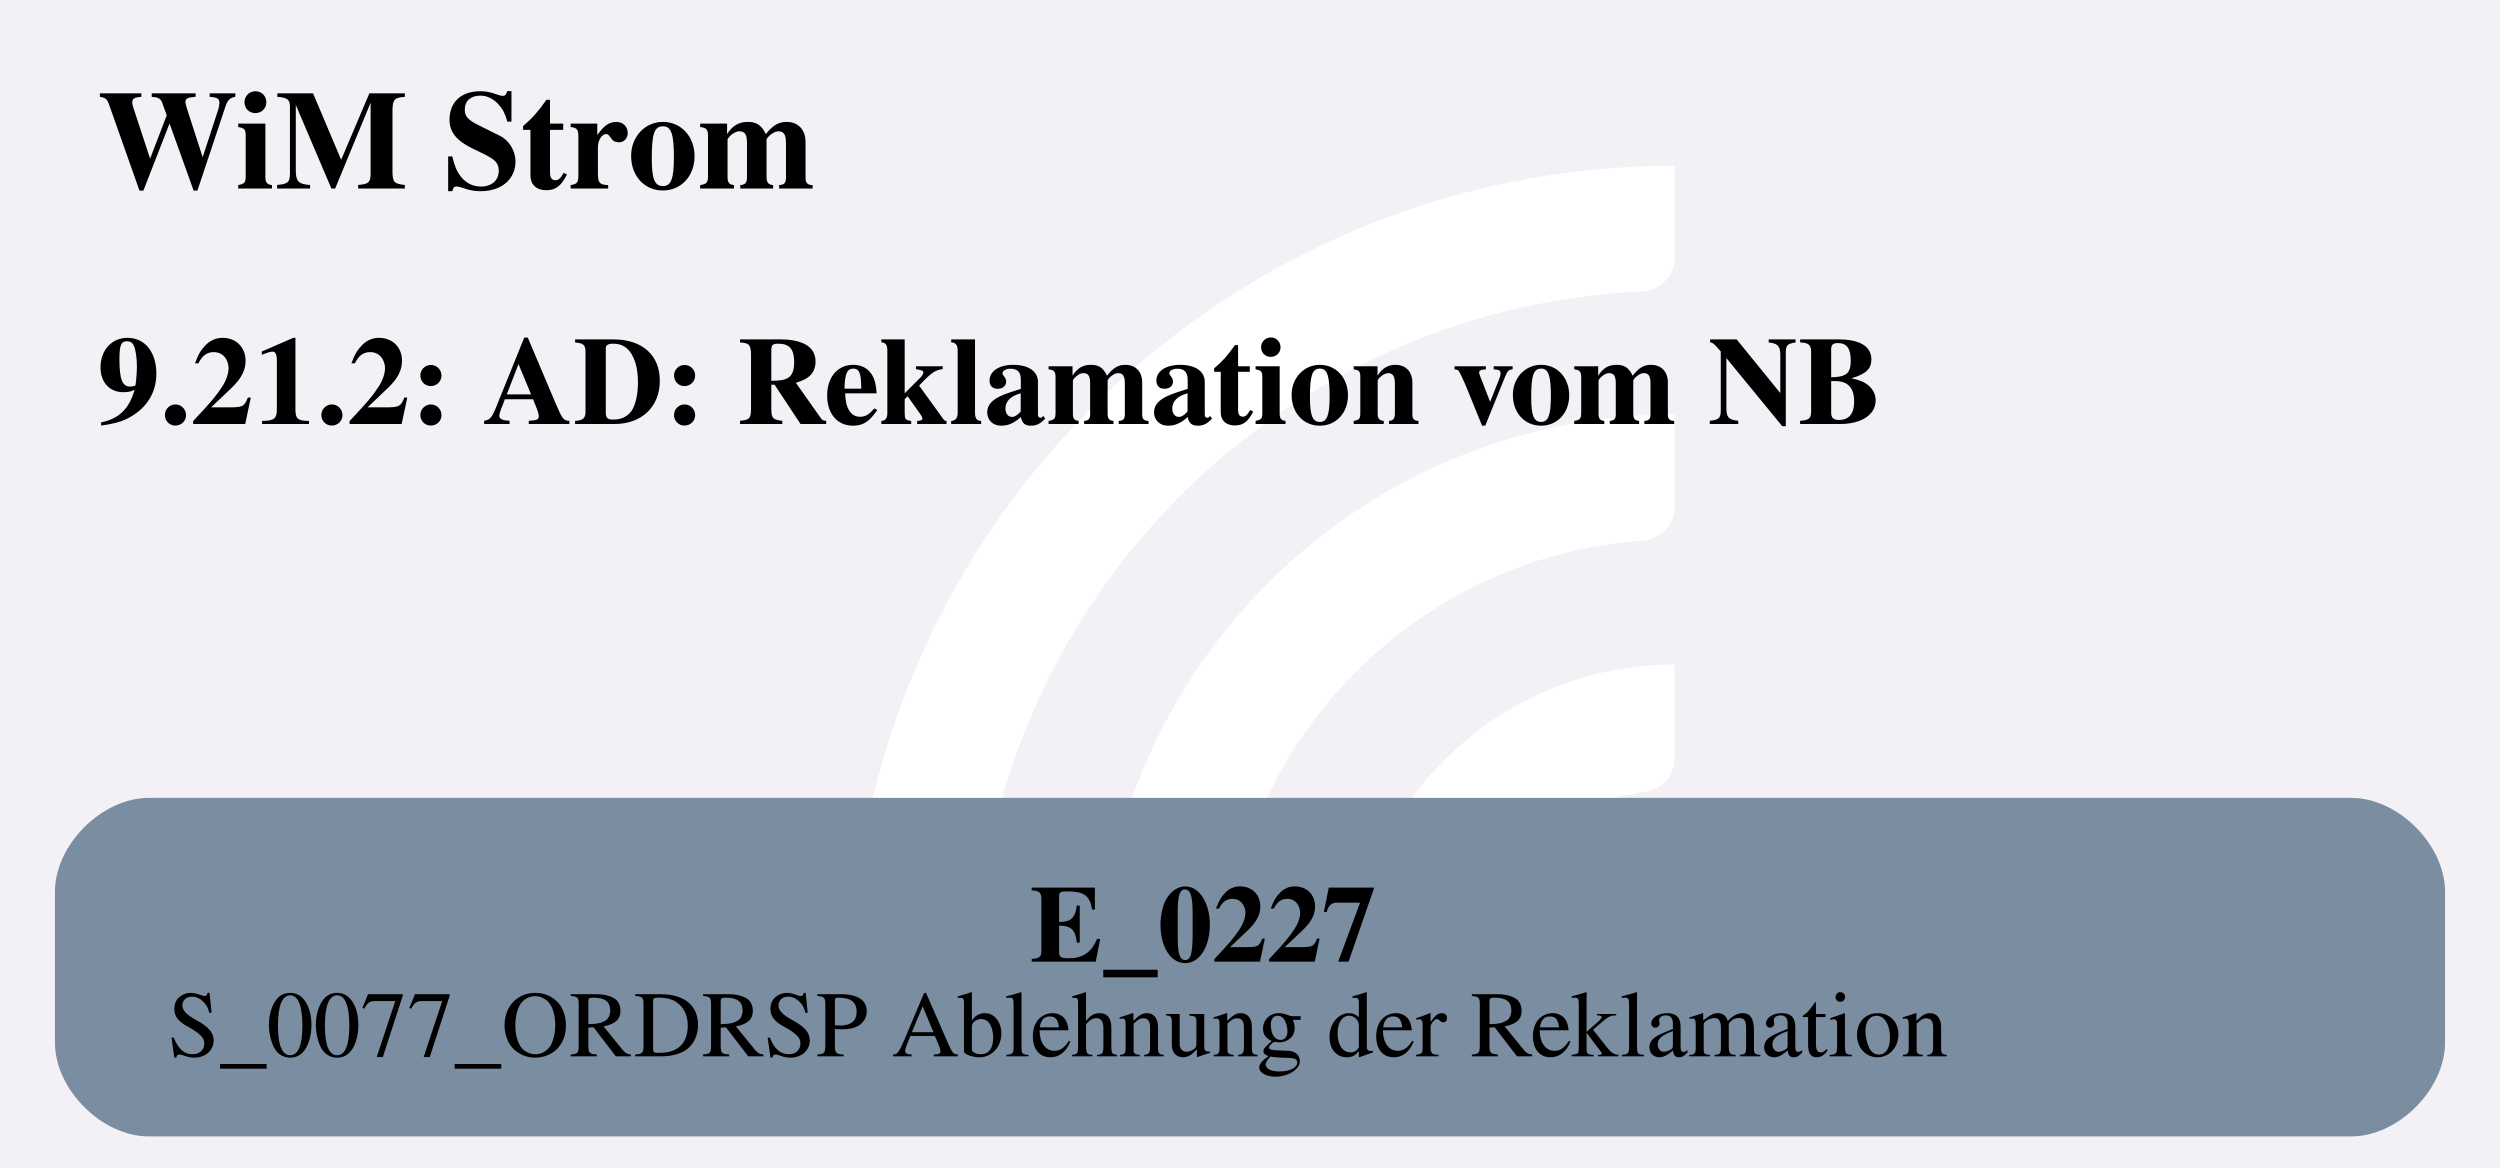
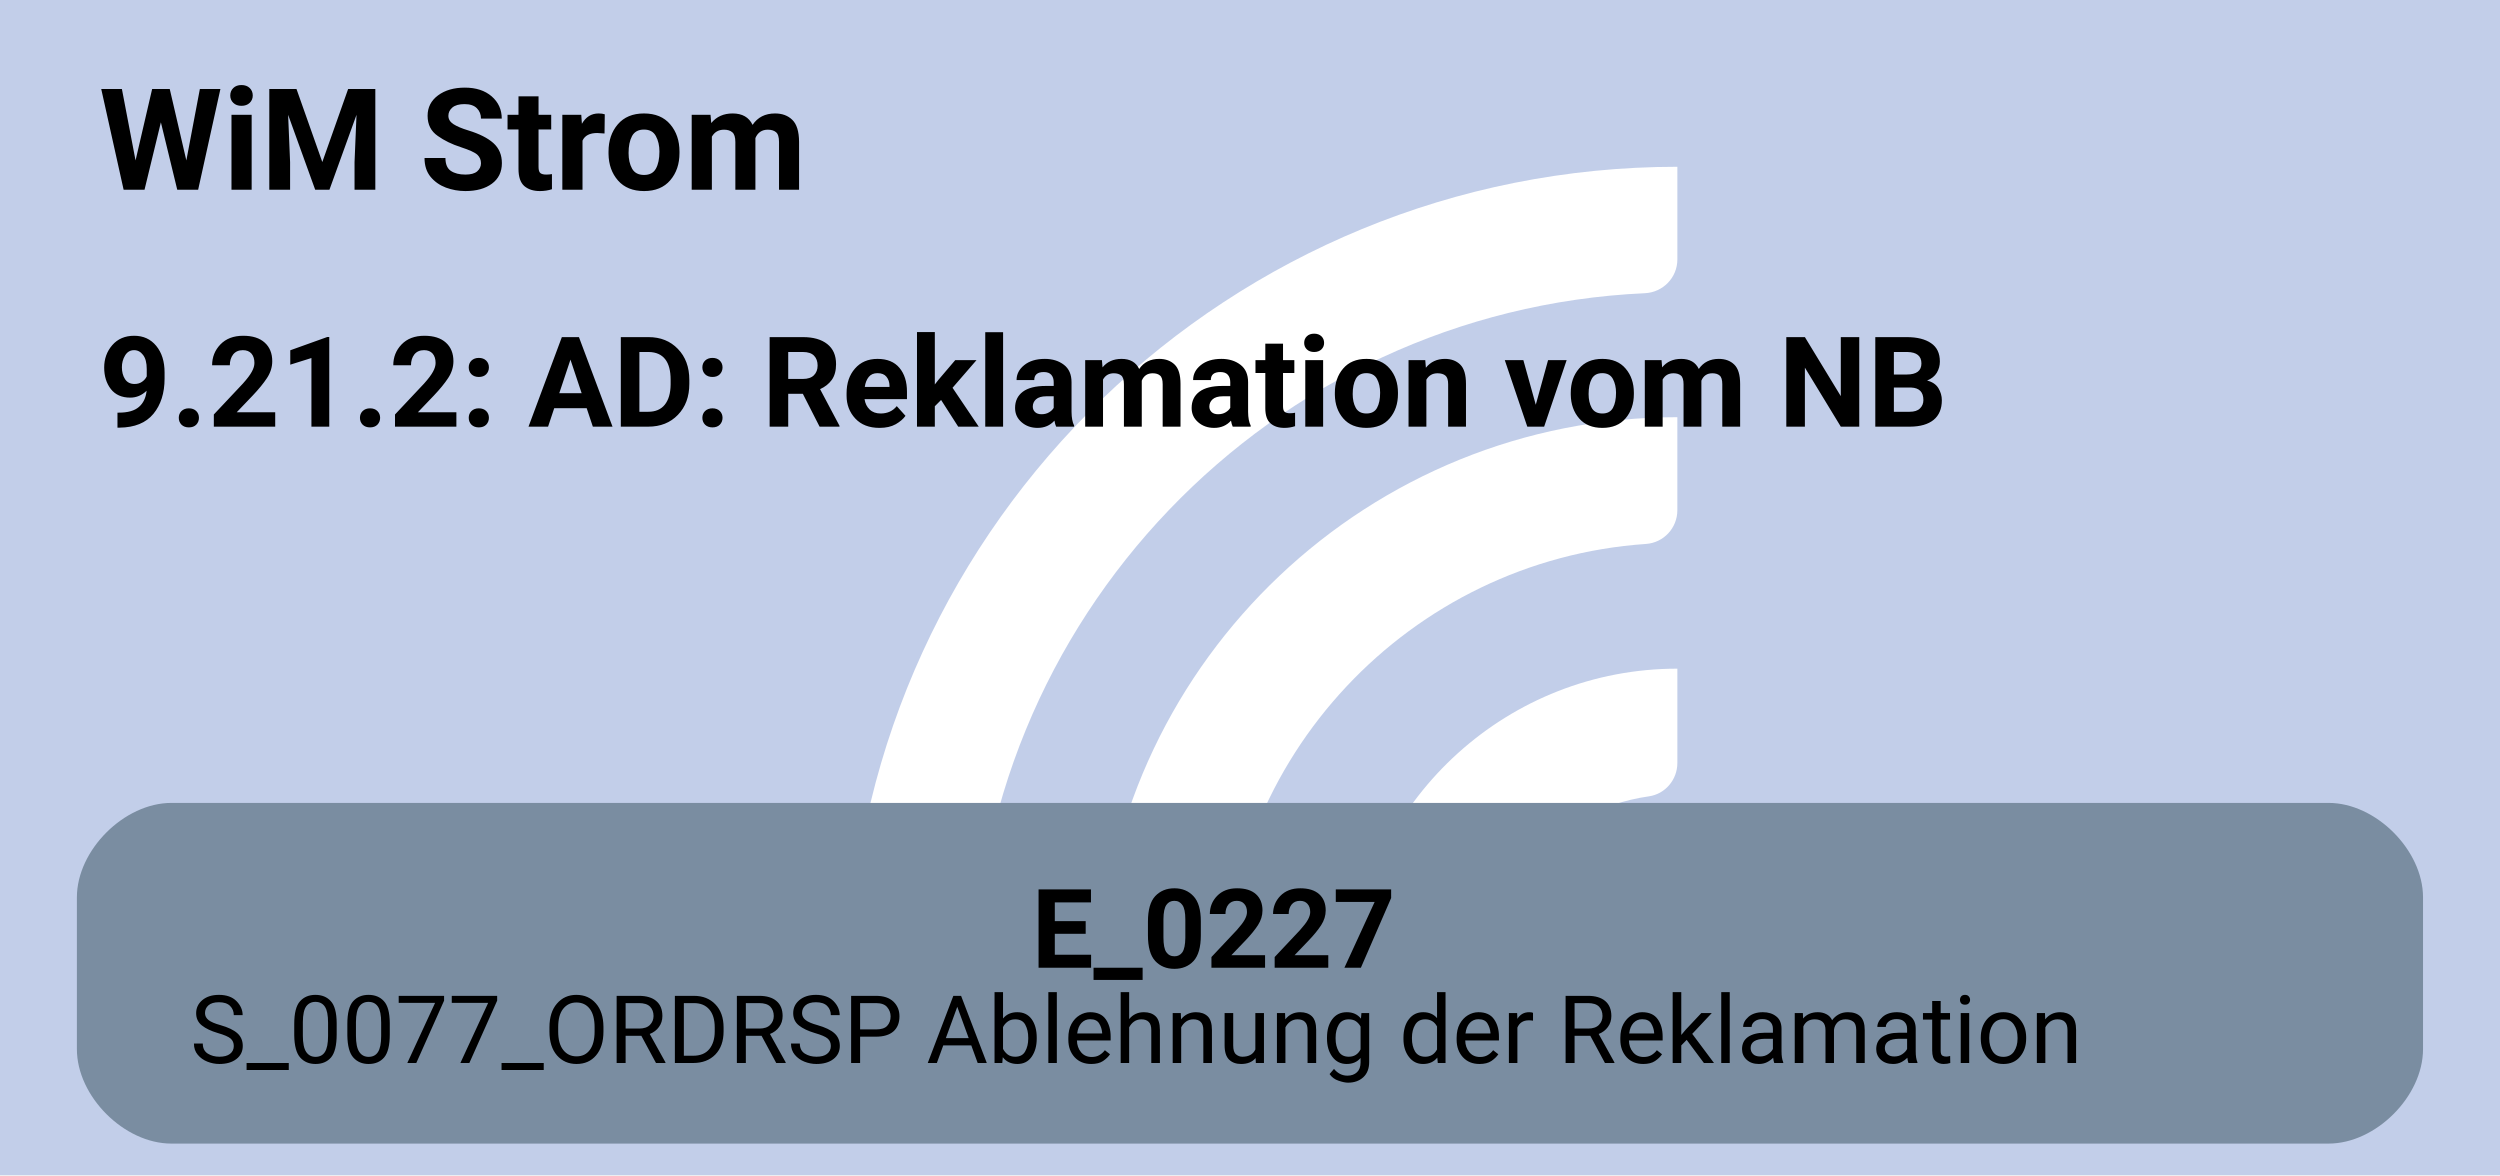
- <svg xmlns="http://www.w3.org/2000/svg" version="1.1" width="425.333px" viewBox="0 0 425.333 198.667" height="198.667px">
+ <svg xmlns="http://www.w3.org/2000/svg" version="1.1" width="422.667px" viewBox="0 0 422.667 198.667" height="198.667px">
  <g>
-     <svg version="1.1" width="425.333px" viewBox="0 0 425.333 198.667" height="198.667px">
-       <polygon fill="#f3f1f6" points="0,0 425.333,0 425.333,198.667 0,198.667" />
+     <svg version="1.1" width="422.667px" viewBox="0 0 422.667 198.667" height="198.667px">
+       <polygon fill="#c2cee9" points="0,0 422.667,0 422.667,198.667 0,198.667" />
      <g>
-         <g transform="translate(131.6503, 19.86667) scale(1 1) translate(0, 0) scale(0.2797334 0.2797334) ">
+         <g transform="translate(130.3169, 19.86667) scale(1 1) translate(0, 0) scale(0.2797334 0.2797334) ">
          <defs>
            <style>.cls-1{fill:#fff;}</style>
          </defs>
          <path class="cls-1" d="M122.44,531.2h-56.1c-11,0-19.9-9.12-19.46-20.11C57.47,243.89,278.15,29.78,547.91,29.78v56.02c0,10.98-8.69,19.89-19.66,20.39-225.51,10.31-405.8,197-405.8,425Z" />
          <path class="cls-1" d="M273.78,531.2h-55.93c-11.23,0-20.09-9.48-19.43-20.69,10.74-183.44,163.39-329.39,349.48-329.39v56.26c0,10.71-8.27,19.62-18.96,20.35-142.35,9.77-255.17,128.69-255.17,273.46Z" />
          <path class="cls-1" d="M425.77,531.2h-55.45c-11.65,0-20.6-10.17-19.33-21.75,10.87-99.03,95.03-176.34,196.92-176.34v57.01c0,10.05-7.28,18.75-17.23,20.16-59.22,8.4-104.91,59.42-104.91,120.92Z" />
        </g>
-         <svg width="319pt" height="149pt" viewBox="0.00 0.00 318.75 149.28">
+         <svg width="317pt" height="149pt" viewBox="0.00 0.00 316.50 149.28">
          <g id="graph0" class="graph" transform="scale(1 1) rotate(0) translate(4 145.28)">
-             <text text-anchor="start" x="8" y="-121.18" font-family="Times,serif" font-weight="bold" font-size="18.00">WiM Strom</text>
-             <text text-anchor="start" x="8" y="-91.08" font-family="Times,serif" font-weight="bold" font-size="16.00">9.21.2: AD: Reklamation vom NB</text>
+             <text text-anchor="start" x="8" y="-121.18" font-family="Roboto, sans-serif" font-weight="bold" font-size="18.00">WiM Strom</text>
+             <text text-anchor="start" x="8" y="-91.08" font-family="Roboto, sans-serif" font-weight="bold" font-size="16.00">9.21.2: AD: Reklamation vom NB</text>
            <g id="node1" class="node">
-               <path fill="#7a8da1" stroke="black" stroke-width="0" d="M296.15,-43.28C296.15,-43.28 14.6,-43.28 14.6,-43.28 8.6,-43.28 2.6,-37.28 2.6,-31.28 2.6,-31.28 2.6,-12 2.6,-12 2.6,-6 8.6,0 14.6,0 14.6,0 296.15,0 296.15,0 302.15,0 308.15,-6 308.15,-12 308.15,-12 308.15,-31.28 308.15,-31.28 308.15,-37.28 302.15,-43.28 296.15,-43.28" />
-               <text text-anchor="start" x="127.25" y="-22.34" font-family="Times,serif" font-weight="bold" font-size="14.00">E_0227</text>
-               <text text-anchor="start" x="17" y="-10.24" font-family="Times,serif" font-size="12.00">S_0077_ORDRSP Ablehnung der Reklamation</text>
+               <path fill="#7a8da1" stroke="black" stroke-width="0" d="M291.27,-43.28C291.27,-43.28 17.23,-43.28 17.23,-43.28 11.23,-43.28 5.22,-37.28 5.22,-31.28 5.22,-31.28 5.22,-12 5.22,-12 5.22,-6 11.22,0 17.22,0 17.22,0 291.27,0 291.27,0 297.27,0 303.27,-6 303.27,-12 303.27,-12 303.27,-31.28 303.27,-31.28 303.27,-37.28 297.27,-43.28 291.27,-43.28" />
+               <text text-anchor="start" x="126.5" y="-22.34" font-family="Roboto, sans-serif" font-weight="bold" font-size="14.00">E_0227</text>
+               <text text-anchor="start" x="19.62" y="-10.24" font-family="Roboto, sans-serif" font-size="12.00">S_0077_ORDRSP Ablehnung der Reklamation</text>
            </g>
          </g>
        </svg>
      </g>
    </svg>
  </g>
</svg>
